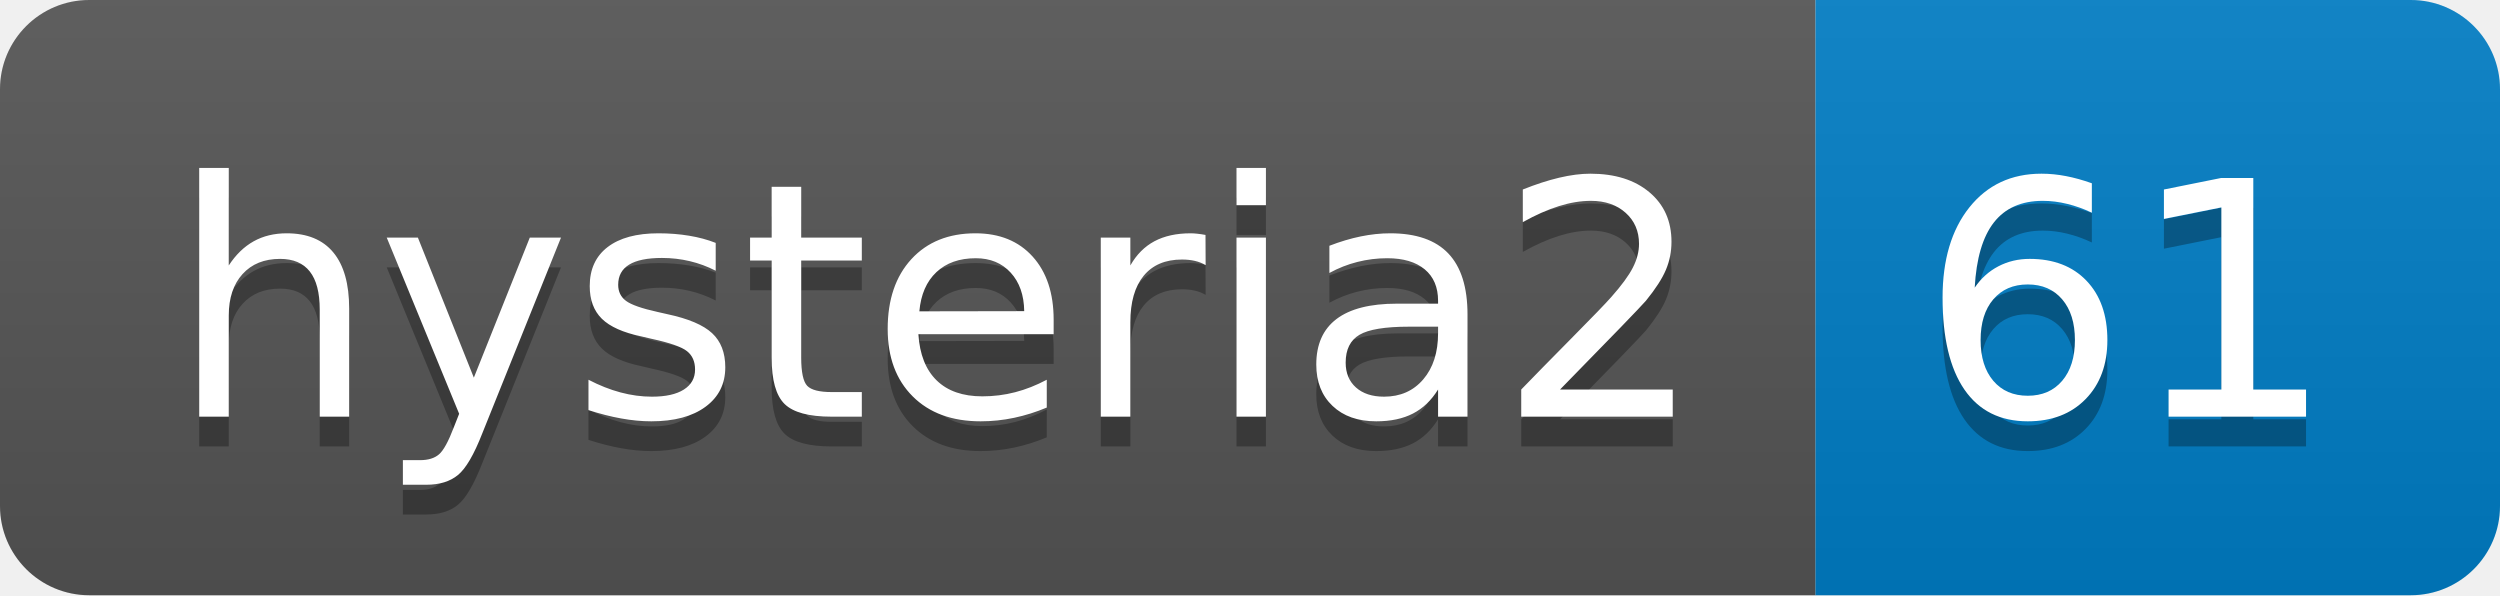
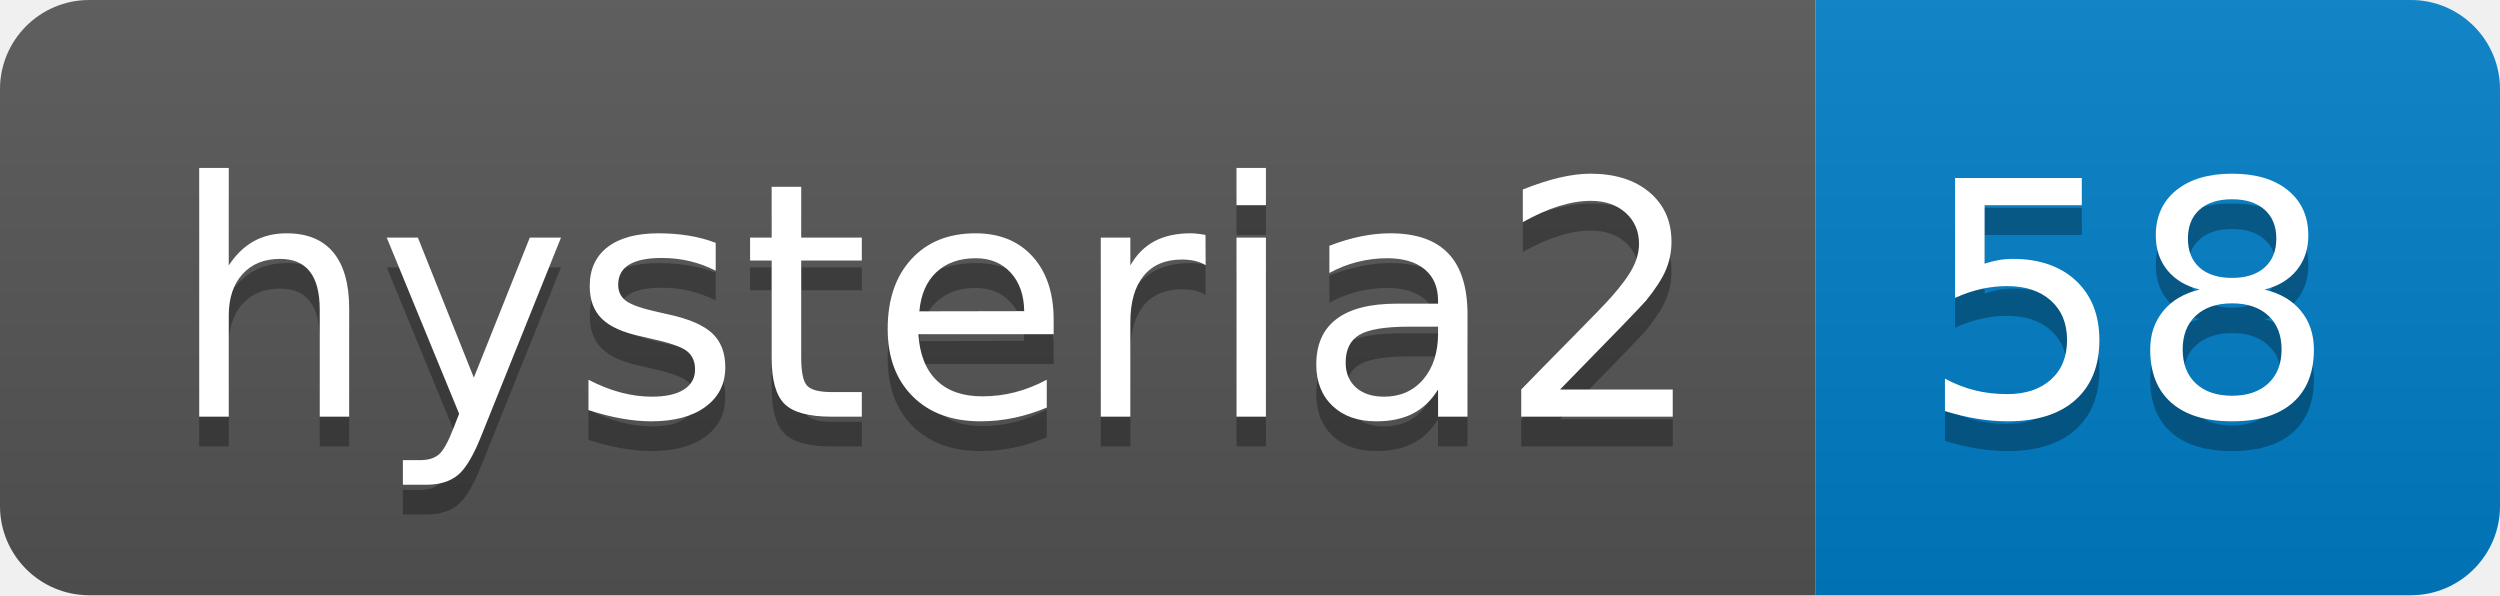
- <svg xmlns="http://www.w3.org/2000/svg" width="84" height="20" role="img" aria-label="hysteria2: 61">
+ <svg xmlns="http://www.w3.org/2000/svg" width="84" height="20" role="img" aria-label="hysteria2: 58">
  <linearGradient id="s" x2="0" y2="100%">
    <stop offset="0" stop-color="#bbb" stop-opacity=".1" />
    <stop offset="1" stop-opacity=".1" />
  </linearGradient>
  <clipPath id="r">
    <rect width="84" height="20" rx="3" fill="#fff" />
  </clipPath>
  <g clip-path="url(#r)">
    <rect width="61" height="20" fill="#555" />
    <rect x="61" width="23" height="20" fill="#007ec6" />
    <rect width="84" height="20" fill="url(#s)" />
  </g>
  <g fill="#fff" text-anchor="middle" font-family="Verdana,Geneva,DejaVu Sans,sans-serif" text-rendering="geometricPrecision" font-size="110">
    <text aria-hidden="true" x="315" y="150" fill="#010101" fill-opacity=".3" transform="scale(.1)" textLength="510">hysteria2</text>
    <text x="315" y="140" transform="scale(.1)" fill="#fff" textLength="510">hysteria2</text>
-     <text aria-hidden="true" x="715" y="150" fill="#010101" fill-opacity=".3" transform="scale(.1)" textLength="130">61</text>
-     <text x="715" y="140" transform="scale(.1)" fill="#fff" textLength="130">61</text>
+     <text aria-hidden="true" x="715" y="150" fill="#010101" fill-opacity=".3" transform="scale(.1)" textLength="130">58</text>
+     <text x="715" y="140" transform="scale(.1)" fill="#fff" textLength="130">58</text>
  </g>
</svg>
